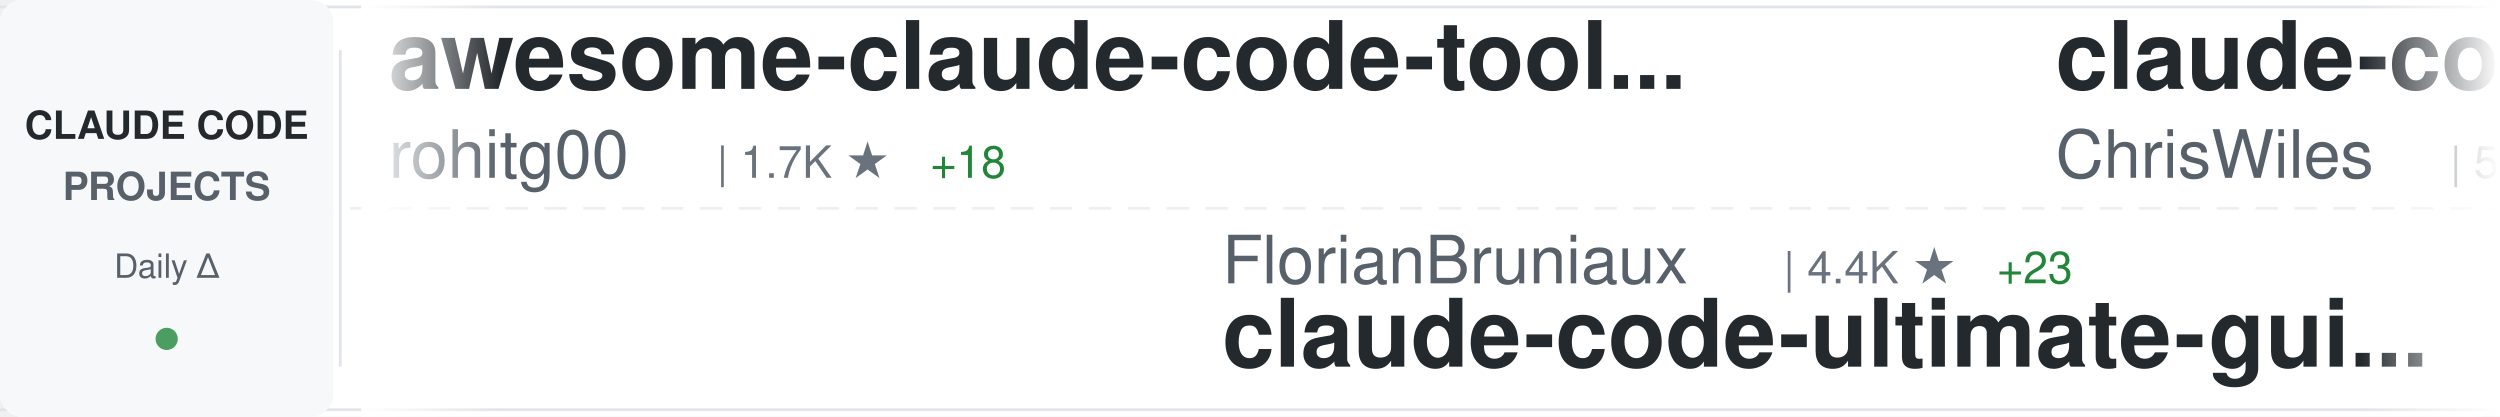
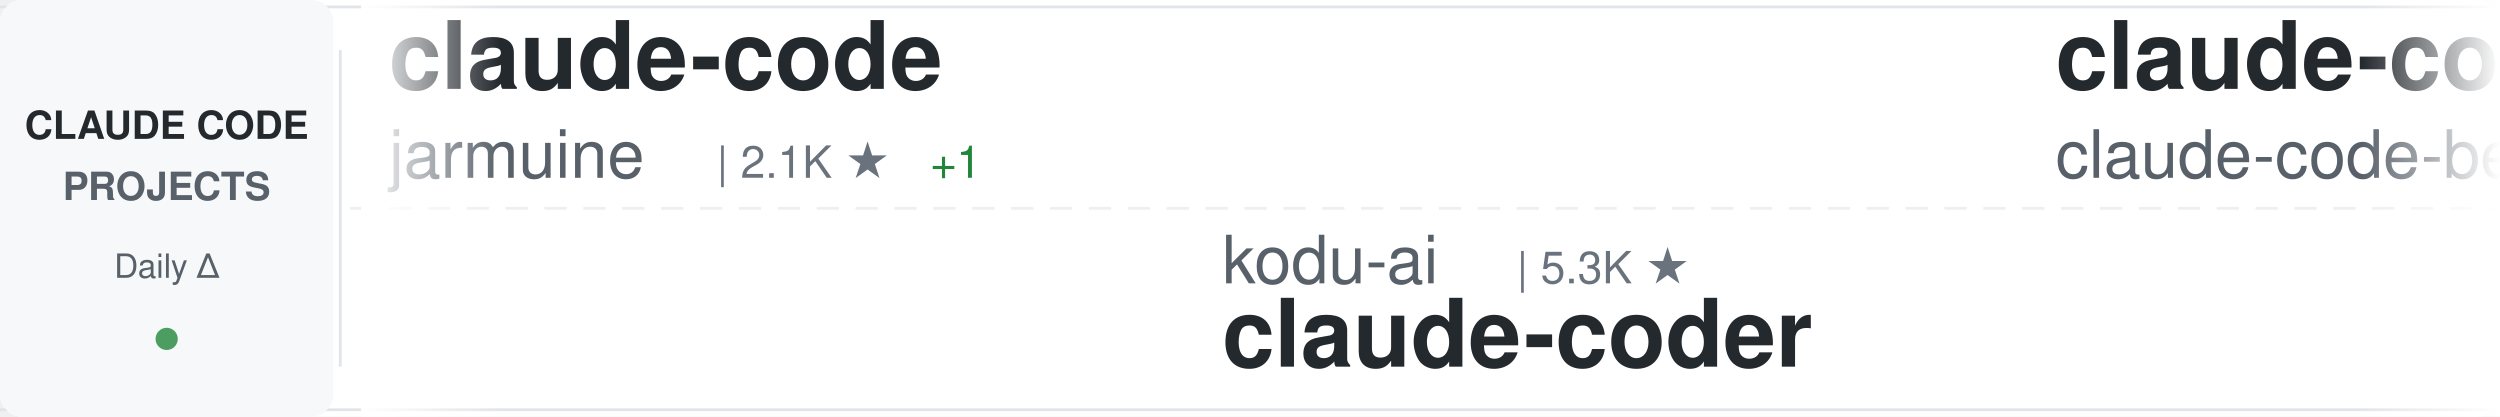
<svg xmlns="http://www.w3.org/2000/svg" width="900" height="150">
  <defs>
    <linearGradient id="awesomeLeftFade" x1="0%" y1="0%" x2="100%" y2="0%">
      <stop offset="0%" style="stop-color:#ffffff;stop-opacity:1" />
      <stop offset="100%" style="stop-color:#ffffff;stop-opacity:0" />
    </linearGradient>
    <linearGradient id="awesomeRightFade" x1="0%" y1="0%" x2="100%" y2="0%">
      <stop offset="0%" style="stop-color:#ffffff;stop-opacity:0" />
      <stop offset="100%" style="stop-color:#ffffff;stop-opacity:1" />
    </linearGradient>
  </defs>
  <rect width="900" height="150" fill="#ffffff" rx="8" />
  <rect x="0" y="2" width="900" height="1" fill="#e1e4e8" />
  <rect x="0" y="147" width="900" height="1" fill="#e1e4e8" />
  <line x1="0" y1="75" x2="900" y2="75" stroke="#e1e4e8" stroke-width="1" stroke-dasharray="8 6" opacity="0.6" />
  <rect x="0" y="0" width="120" height="150" fill="#f6f8fa" rx="8" />
  <text x="60" y="50" font-family="-apple-system, BlinkMacSystemFont, 'Segoe UI', Helvetica, Arial, sans-serif" font-size="14" font-weight="600" fill="#24292e" text-anchor="middle">CLAUDE CODE</text>
  <text x="60" y="72" font-family="-apple-system, BlinkMacSystemFont, 'Segoe UI', Helvetica, Arial, sans-serif" font-size="14" font-weight="600" fill="#586069" text-anchor="middle">PROJECTS</text>
  <text x="60" y="100" font-family="-apple-system, BlinkMacSystemFont, 'Segoe UI', Helvetica, Arial, sans-serif" font-size="12" font-weight="500" fill="#586069" text-anchor="middle">Daily Δ</text>
  <circle cx="60" cy="122" r="4" fill="#22863a" opacity="0.8" />
  <rect x="122" y="18" width="1" height="114" fill="#e1e4e8" />
  <clipPath id="awesomeTickerClip">
    <rect x="130" y="0" width="770" height="150" />
  </clipPath>
  <g clip-path="url(#awesomeTickerClip)">
    <g id="awesomeTickerItems">
      <animateTransform attributeName="transform" attributeType="XML" type="translate" from="0 0" to="-3000 0" dur="54s" repeatCount="indefinite" />
      <g transform="translate(0, 0)">
-         <text x="140" y="32" font-family="-apple-system, BlinkMacSystemFont, 'Segoe UI', Helvetica, Arial, sans-serif" font-size="34" font-weight="600" fill="#24292e">awesome-claude-code-tool...</text>
-         <text x="140" y="64" font-family="-apple-system, BlinkMacSystemFont, 'Segoe UI', Helvetica, Arial, sans-serif" font-size="24" font-weight="400" fill="#586069">rohitg00</text>
-         <text x="258" y="64" font-family="-apple-system, BlinkMacSystemFont, 'Segoe UI', Helvetica, Arial, sans-serif" font-size="16" font-weight="500" fill="#6a737d">| 1.7K ★</text>
-         <text x="335" y="64" font-family="-apple-system, BlinkMacSystemFont, 'Segoe UI', Helvetica, Arial, sans-serif" font-size="16" font-weight="500" fill="#22863a"> +18</text>
+         <text x="140" y="32" font-family="-apple-system, BlinkMacSystemFont, 'Segoe UI', Helvetica, Arial, sans-serif" font-size="34" font-weight="600" fill="#24292e">claude-code</text>
+         <text x="140" y="64" font-family="-apple-system, BlinkMacSystemFont, 'Segoe UI', Helvetica, Arial, sans-serif" font-size="24" font-weight="400" fill="#586069">jarmuine</text>
+         <text x="258" y="64" font-family="-apple-system, BlinkMacSystemFont, 'Segoe UI', Helvetica, Arial, sans-serif" font-size="16" font-weight="500" fill="#6a737d">| 2.1K ★</text>
+         <text x="335" y="64" font-family="-apple-system, BlinkMacSystemFont, 'Segoe UI', Helvetica, Arial, sans-serif" font-size="16" font-weight="500" fill="#22863a"> +1</text>
      </g>
      <g transform="translate(300, 0)">
-         <text x="140" y="102" font-family="-apple-system, BlinkMacSystemFont, 'Segoe UI', Helvetica, Arial, sans-serif" font-size="24" font-weight="400" fill="#586069">FlorianBruniaux</text>
-         <text x="342" y="102" font-family="-apple-system, BlinkMacSystemFont, 'Segoe UI', Helvetica, Arial, sans-serif" font-size="16" font-weight="500" fill="#6a737d">| 4.4K ★</text>
-         <text x="419" y="102" font-family="-apple-system, BlinkMacSystemFont, 'Segoe UI', Helvetica, Arial, sans-serif" font-size="16" font-weight="500" fill="#22863a"> +23</text>
-         <text x="140" y="132" font-family="-apple-system, BlinkMacSystemFont, 'Segoe UI', Helvetica, Arial, sans-serif" font-size="34" font-weight="600" fill="#24292e">claude-code-ultimate-gui...</text>
+         <text x="140" y="102" font-family="-apple-system, BlinkMacSystemFont, 'Segoe UI', Helvetica, Arial, sans-serif" font-size="24" font-weight="400" fill="#586069">kodu-ai</text>
+         <text x="246" y="102" font-family="-apple-system, BlinkMacSystemFont, 'Segoe UI', Helvetica, Arial, sans-serif" font-size="16" font-weight="500" fill="#6a737d">| 5.3K ★</text>
+         <text x="140" y="132" font-family="-apple-system, BlinkMacSystemFont, 'Segoe UI', Helvetica, Arial, sans-serif" font-size="34" font-weight="600" fill="#24292e">claude-coder</text>
      </g>
      <g transform="translate(600, 0)">
-         <text x="140" y="32" font-family="-apple-system, BlinkMacSystemFont, 'Segoe UI', Helvetica, Arial, sans-serif" font-size="34" font-weight="600" fill="#24292e">claude-code-showcase</text>
-         <text x="140" y="64" font-family="-apple-system, BlinkMacSystemFont, 'Segoe UI', Helvetica, Arial, sans-serif" font-size="24" font-weight="400" fill="#586069">ChrisWiles</text>
-         <text x="282" y="64" font-family="-apple-system, BlinkMacSystemFont, 'Segoe UI', Helvetica, Arial, sans-serif" font-size="16" font-weight="500" fill="#6a737d">| 5.9K ★</text>
-         <text x="359" y="64" font-family="-apple-system, BlinkMacSystemFont, 'Segoe UI', Helvetica, Arial, sans-serif" font-size="16" font-weight="500" fill="#22863a"> +2</text>
+         <text x="140" y="32" font-family="-apple-system, BlinkMacSystemFont, 'Segoe UI', Helvetica, Arial, sans-serif" font-size="34" font-weight="600" fill="#24292e">claude-code</text>
+         <text x="140" y="64" font-family="-apple-system, BlinkMacSystemFont, 'Segoe UI', Helvetica, Arial, sans-serif" font-size="24" font-weight="400" fill="#586069">claude-code-best</text>
+         <text x="354" y="64" font-family="-apple-system, BlinkMacSystemFont, 'Segoe UI', Helvetica, Arial, sans-serif" font-size="16" font-weight="500" fill="#6a737d">| 18.4K ★</text>
+         <text x="440" y="64" font-family="-apple-system, BlinkMacSystemFont, 'Segoe UI', Helvetica, Arial, sans-serif" font-size="16" font-weight="500" fill="#22863a"> +68</text>
      </g>
      <g transform="translate(900, 0)">
-         <text x="140" y="102" font-family="-apple-system, BlinkMacSystemFont, 'Segoe UI', Helvetica, Arial, sans-serif" font-size="24" font-weight="400" fill="#586069">OneRedOak</text>
-         <text x="270" y="102" font-family="-apple-system, BlinkMacSystemFont, 'Segoe UI', Helvetica, Arial, sans-serif" font-size="16" font-weight="500" fill="#6a737d">| 3.8K ★</text>
-         <text x="347" y="102" font-family="-apple-system, BlinkMacSystemFont, 'Segoe UI', Helvetica, Arial, sans-serif" font-size="16" font-weight="500" fill="#22863a"> +1</text>
-         <text x="140" y="132" font-family="-apple-system, BlinkMacSystemFont, 'Segoe UI', Helvetica, Arial, sans-serif" font-size="34" font-weight="600" fill="#24292e">claude-code-workflows</text>
+         <text x="140" y="102" font-family="-apple-system, BlinkMacSystemFont, 'Segoe UI', Helvetica, Arial, sans-serif" font-size="24" font-weight="400" fill="#586069">alirezarezvani</text>
+         <text x="330" y="102" font-family="-apple-system, BlinkMacSystemFont, 'Segoe UI', Helvetica, Arial, sans-serif" font-size="16" font-weight="500" fill="#6a737d">| 15.4K ★</text>
+         <text x="416" y="102" font-family="-apple-system, BlinkMacSystemFont, 'Segoe UI', Helvetica, Arial, sans-serif" font-size="16" font-weight="500" fill="#22863a"> +195</text>
+         <text x="140" y="132" font-family="-apple-system, BlinkMacSystemFont, 'Segoe UI', Helvetica, Arial, sans-serif" font-size="34" font-weight="600" fill="#24292e">claude-skills</text>
      </g>
      <g transform="translate(1200, 0)">
-         <text x="140" y="32" font-family="-apple-system, BlinkMacSystemFont, 'Segoe UI', Helvetica, Arial, sans-serif" font-size="34" font-weight="600" fill="#24292e">Claude-code</text>
-         <text x="140" y="64" font-family="-apple-system, BlinkMacSystemFont, 'Segoe UI', Helvetica, Arial, sans-serif" font-size="24" font-weight="400" fill="#586069">zstmfhy</text>
-         <text x="246" y="64" font-family="-apple-system, BlinkMacSystemFont, 'Segoe UI', Helvetica, Arial, sans-serif" font-size="16" font-weight="500" fill="#6a737d">| 190 ★</text>
-         <text x="314" y="64" font-family="-apple-system, BlinkMacSystemFont, 'Segoe UI', Helvetica, Arial, sans-serif" font-size="16" font-weight="500" fill="#22863a"> +1</text>
+         <text x="140" y="32" font-family="-apple-system, BlinkMacSystemFont, 'Segoe UI', Helvetica, Arial, sans-serif" font-size="34" font-weight="600" fill="#24292e">claude-code-reverse</text>
+         <text x="140" y="64" font-family="-apple-system, BlinkMacSystemFont, 'Segoe UI', Helvetica, Arial, sans-serif" font-size="24" font-weight="400" fill="#586069">Yuyz0112</text>
+         <text x="258" y="64" font-family="-apple-system, BlinkMacSystemFont, 'Segoe UI', Helvetica, Arial, sans-serif" font-size="16" font-weight="500" fill="#6a737d">| 2.4K ★</text>
      </g>
      <g transform="translate(1500, 0)">
-         <text x="140" y="102" font-family="-apple-system, BlinkMacSystemFont, 'Segoe UI', Helvetica, Arial, sans-serif" font-size="24" font-weight="400" fill="#586069">sickn33</text>
-         <text x="246" y="102" font-family="-apple-system, BlinkMacSystemFont, 'Segoe UI', Helvetica, Arial, sans-serif" font-size="16" font-weight="500" fill="#6a737d">| 37.9K ★</text>
-         <text x="332" y="102" font-family="-apple-system, BlinkMacSystemFont, 'Segoe UI', Helvetica, Arial, sans-serif" font-size="16" font-weight="500" fill="#22863a"> +109</text>
-         <text x="140" y="132" font-family="-apple-system, BlinkMacSystemFont, 'Segoe UI', Helvetica, Arial, sans-serif" font-size="34" font-weight="600" fill="#24292e">antigravity-awesome-skil...</text>
+         <text x="140" y="102" font-family="-apple-system, BlinkMacSystemFont, 'Segoe UI', Helvetica, Arial, sans-serif" font-size="24" font-weight="400" fill="#586069">zebbern</text>
+         <text x="246" y="102" font-family="-apple-system, BlinkMacSystemFont, 'Segoe UI', Helvetica, Arial, sans-serif" font-size="16" font-weight="500" fill="#6a737d">| 4.1K ★</text>
+         <text x="323" y="102" font-family="-apple-system, BlinkMacSystemFont, 'Segoe UI', Helvetica, Arial, sans-serif" font-size="16" font-weight="500" fill="#22863a"> +6</text>
+         <text x="140" y="132" font-family="-apple-system, BlinkMacSystemFont, 'Segoe UI', Helvetica, Arial, sans-serif" font-size="34" font-weight="600" fill="#24292e">claude-code-guide</text>
      </g>
      <g transform="translate(1800, 0)">
-         <text x="140" y="32" font-family="-apple-system, BlinkMacSystemFont, 'Segoe UI', Helvetica, Arial, sans-serif" font-size="34" font-weight="600" fill="#24292e">claude-code-rev</text>
-         <text x="140" y="64" font-family="-apple-system, BlinkMacSystemFont, 'Segoe UI', Helvetica, Arial, sans-serif" font-size="24" font-weight="400" fill="#586069">oboard</text>
-         <text x="234" y="64" font-family="-apple-system, BlinkMacSystemFont, 'Segoe UI', Helvetica, Arial, sans-serif" font-size="16" font-weight="500" fill="#6a737d">| 3.1K ★</text>
-         <text x="311" y="64" font-family="-apple-system, BlinkMacSystemFont, 'Segoe UI', Helvetica, Arial, sans-serif" font-size="16" font-weight="500" fill="#22863a"> +2</text>
+         <text x="140" y="32" font-family="-apple-system, BlinkMacSystemFont, 'Segoe UI', Helvetica, Arial, sans-serif" font-size="34" font-weight="600" fill="#24292e">claude-code-proxy</text>
+         <text x="140" y="64" font-family="-apple-system, BlinkMacSystemFont, 'Segoe UI', Helvetica, Arial, sans-serif" font-size="24" font-weight="400" fill="#586069">fuergaosi233</text>
+         <text x="306" y="64" font-family="-apple-system, BlinkMacSystemFont, 'Segoe UI', Helvetica, Arial, sans-serif" font-size="16" font-weight="500" fill="#6a737d">| 2.6K ★</text>
+         <text x="383" y="64" font-family="-apple-system, BlinkMacSystemFont, 'Segoe UI', Helvetica, Arial, sans-serif" font-size="16" font-weight="500" fill="#22863a"> +2</text>
      </g>
      <g transform="translate(2100, 0)">
-         <text x="140" y="102" font-family="-apple-system, BlinkMacSystemFont, 'Segoe UI', Helvetica, Arial, sans-serif" font-size="24" font-weight="400" fill="#586069">darcyegb</text>
-         <text x="258" y="102" font-family="-apple-system, BlinkMacSystemFont, 'Segoe UI', Helvetica, Arial, sans-serif" font-size="16" font-weight="500" fill="#6a737d">| 697 ★</text>
-         <text x="326" y="102" font-family="-apple-system, BlinkMacSystemFont, 'Segoe UI', Helvetica, Arial, sans-serif" font-size="16" font-weight="500" fill="#22863a"> +1</text>
-         <text x="140" y="132" font-family="-apple-system, BlinkMacSystemFont, 'Segoe UI', Helvetica, Arial, sans-serif" font-size="34" font-weight="600" fill="#24292e">ClaudeCodeAgents</text>
+         <text x="140" y="102" font-family="-apple-system, BlinkMacSystemFont, 'Segoe UI', Helvetica, Arial, sans-serif" font-size="24" font-weight="400" fill="#586069">oboard</text>
+         <text x="234" y="102" font-family="-apple-system, BlinkMacSystemFont, 'Segoe UI', Helvetica, Arial, sans-serif" font-size="16" font-weight="500" fill="#6a737d">| 3.1K ★</text>
+         <text x="311" y="102" font-family="-apple-system, BlinkMacSystemFont, 'Segoe UI', Helvetica, Arial, sans-serif" font-size="16" font-weight="500" fill="#22863a"> +2</text>
+         <text x="140" y="132" font-family="-apple-system, BlinkMacSystemFont, 'Segoe UI', Helvetica, Arial, sans-serif" font-size="34" font-weight="600" fill="#24292e">claude-code-rev</text>
      </g>
      <g transform="translate(2400, 0)">
-         <text x="140" y="32" font-family="-apple-system, BlinkMacSystemFont, 'Segoe UI', Helvetica, Arial, sans-serif" font-size="34" font-weight="600" fill="#24292e">my-claude-code-setup</text>
-         <text x="140" y="64" font-family="-apple-system, BlinkMacSystemFont, 'Segoe UI', Helvetica, Arial, sans-serif" font-size="24" font-weight="400" fill="#586069">centminmod</text>
-         <text x="282" y="64" font-family="-apple-system, BlinkMacSystemFont, 'Segoe UI', Helvetica, Arial, sans-serif" font-size="16" font-weight="500" fill="#6a737d">| 2.3K ★</text>
-         <text x="359" y="64" font-family="-apple-system, BlinkMacSystemFont, 'Segoe UI', Helvetica, Arial, sans-serif" font-size="16" font-weight="500" fill="#22863a"> +13</text>
+         <text x="140" y="32" font-family="-apple-system, BlinkMacSystemFont, 'Segoe UI', Helvetica, Arial, sans-serif" font-size="34" font-weight="600" fill="#24292e">claude-code-base-action</text>
+         <text x="140" y="64" font-family="-apple-system, BlinkMacSystemFont, 'Segoe UI', Helvetica, Arial, sans-serif" font-size="24" font-weight="400" fill="#586069">anthropics</text>
+         <text x="282" y="64" font-family="-apple-system, BlinkMacSystemFont, 'Segoe UI', Helvetica, Arial, sans-serif" font-size="16" font-weight="500" fill="#6a737d">| 837 ★</text>
+         <text x="350" y="64" font-family="-apple-system, BlinkMacSystemFont, 'Segoe UI', Helvetica, Arial, sans-serif" font-size="16" font-weight="500" fill="#22863a"> +3</text>
      </g>
      <g transform="translate(2700, 0)">
-         <text x="140" y="102" font-family="-apple-system, BlinkMacSystemFont, 'Segoe UI', Helvetica, Arial, sans-serif" font-size="24" font-weight="400" fill="#586069">shareAI-lab</text>
-         <text x="294" y="102" font-family="-apple-system, BlinkMacSystemFont, 'Segoe UI', Helvetica, Arial, sans-serif" font-size="16" font-weight="500" fill="#6a737d">| 61.2K ★</text>
-         <text x="380" y="102" font-family="-apple-system, BlinkMacSystemFont, 'Segoe UI', Helvetica, Arial, sans-serif" font-size="16" font-weight="500" fill="#22863a"> +227</text>
-         <text x="140" y="132" font-family="-apple-system, BlinkMacSystemFont, 'Segoe UI', Helvetica, Arial, sans-serif" font-size="34" font-weight="600" fill="#24292e">learn-claude-code</text>
+         <text x="140" y="102" font-family="-apple-system, BlinkMacSystemFont, 'Segoe UI', Helvetica, Arial, sans-serif" font-size="24" font-weight="400" fill="#586069">luongnv89</text>
+         <text x="270" y="102" font-family="-apple-system, BlinkMacSystemFont, 'Segoe UI', Helvetica, Arial, sans-serif" font-size="16" font-weight="500" fill="#6a737d">| 33.4K ★</text>
+         <text x="356" y="102" font-family="-apple-system, BlinkMacSystemFont, 'Segoe UI', Helvetica, Arial, sans-serif" font-size="16" font-weight="500" fill="#22863a"> +123</text>
+         <text x="140" y="132" font-family="-apple-system, BlinkMacSystemFont, 'Segoe UI', Helvetica, Arial, sans-serif" font-size="34" font-weight="600" fill="#24292e">claude-howto</text>
      </g>
      <g transform="translate(3000, 0)">
-         <text x="140" y="32" font-family="-apple-system, BlinkMacSystemFont, 'Segoe UI', Helvetica, Arial, sans-serif" font-size="34" font-weight="600" fill="#24292e">awesome-claude-code-tool...</text>
-         <text x="140" y="64" font-family="-apple-system, BlinkMacSystemFont, 'Segoe UI', Helvetica, Arial, sans-serif" font-size="24" font-weight="400" fill="#586069">rohitg00</text>
-         <text x="258" y="64" font-family="-apple-system, BlinkMacSystemFont, 'Segoe UI', Helvetica, Arial, sans-serif" font-size="16" font-weight="500" fill="#6a737d">| 1.7K ★</text>
-         <text x="335" y="64" font-family="-apple-system, BlinkMacSystemFont, 'Segoe UI', Helvetica, Arial, sans-serif" font-size="16" font-weight="500" fill="#22863a"> +18</text>
+         <text x="140" y="32" font-family="-apple-system, BlinkMacSystemFont, 'Segoe UI', Helvetica, Arial, sans-serif" font-size="34" font-weight="600" fill="#24292e">claude-code</text>
+         <text x="140" y="64" font-family="-apple-system, BlinkMacSystemFont, 'Segoe UI', Helvetica, Arial, sans-serif" font-size="24" font-weight="400" fill="#586069">jarmuine</text>
+         <text x="258" y="64" font-family="-apple-system, BlinkMacSystemFont, 'Segoe UI', Helvetica, Arial, sans-serif" font-size="16" font-weight="500" fill="#6a737d">| 2.1K ★</text>
+         <text x="335" y="64" font-family="-apple-system, BlinkMacSystemFont, 'Segoe UI', Helvetica, Arial, sans-serif" font-size="16" font-weight="500" fill="#22863a"> +1</text>
      </g>
      <g transform="translate(3300, 0)">
-         <text x="140" y="102" font-family="-apple-system, BlinkMacSystemFont, 'Segoe UI', Helvetica, Arial, sans-serif" font-size="24" font-weight="400" fill="#586069">FlorianBruniaux</text>
-         <text x="342" y="102" font-family="-apple-system, BlinkMacSystemFont, 'Segoe UI', Helvetica, Arial, sans-serif" font-size="16" font-weight="500" fill="#6a737d">| 4.4K ★</text>
-         <text x="419" y="102" font-family="-apple-system, BlinkMacSystemFont, 'Segoe UI', Helvetica, Arial, sans-serif" font-size="16" font-weight="500" fill="#22863a"> +23</text>
-         <text x="140" y="132" font-family="-apple-system, BlinkMacSystemFont, 'Segoe UI', Helvetica, Arial, sans-serif" font-size="34" font-weight="600" fill="#24292e">claude-code-ultimate-gui...</text>
+         <text x="140" y="102" font-family="-apple-system, BlinkMacSystemFont, 'Segoe UI', Helvetica, Arial, sans-serif" font-size="24" font-weight="400" fill="#586069">kodu-ai</text>
+         <text x="246" y="102" font-family="-apple-system, BlinkMacSystemFont, 'Segoe UI', Helvetica, Arial, sans-serif" font-size="16" font-weight="500" fill="#6a737d">| 5.3K ★</text>
+         <text x="140" y="132" font-family="-apple-system, BlinkMacSystemFont, 'Segoe UI', Helvetica, Arial, sans-serif" font-size="34" font-weight="600" fill="#24292e">claude-coder</text>
      </g>
      <g transform="translate(3600, 0)">
-         <text x="140" y="32" font-family="-apple-system, BlinkMacSystemFont, 'Segoe UI', Helvetica, Arial, sans-serif" font-size="34" font-weight="600" fill="#24292e">claude-code-showcase</text>
-         <text x="140" y="64" font-family="-apple-system, BlinkMacSystemFont, 'Segoe UI', Helvetica, Arial, sans-serif" font-size="24" font-weight="400" fill="#586069">ChrisWiles</text>
-         <text x="282" y="64" font-family="-apple-system, BlinkMacSystemFont, 'Segoe UI', Helvetica, Arial, sans-serif" font-size="16" font-weight="500" fill="#6a737d">| 5.9K ★</text>
-         <text x="359" y="64" font-family="-apple-system, BlinkMacSystemFont, 'Segoe UI', Helvetica, Arial, sans-serif" font-size="16" font-weight="500" fill="#22863a"> +2</text>
+         <text x="140" y="32" font-family="-apple-system, BlinkMacSystemFont, 'Segoe UI', Helvetica, Arial, sans-serif" font-size="34" font-weight="600" fill="#24292e">claude-code</text>
+         <text x="140" y="64" font-family="-apple-system, BlinkMacSystemFont, 'Segoe UI', Helvetica, Arial, sans-serif" font-size="24" font-weight="400" fill="#586069">claude-code-best</text>
+         <text x="354" y="64" font-family="-apple-system, BlinkMacSystemFont, 'Segoe UI', Helvetica, Arial, sans-serif" font-size="16" font-weight="500" fill="#6a737d">| 18.4K ★</text>
+         <text x="440" y="64" font-family="-apple-system, BlinkMacSystemFont, 'Segoe UI', Helvetica, Arial, sans-serif" font-size="16" font-weight="500" fill="#22863a"> +68</text>
      </g>
      <g transform="translate(3900, 0)">
-         <text x="140" y="102" font-family="-apple-system, BlinkMacSystemFont, 'Segoe UI', Helvetica, Arial, sans-serif" font-size="24" font-weight="400" fill="#586069">OneRedOak</text>
-         <text x="270" y="102" font-family="-apple-system, BlinkMacSystemFont, 'Segoe UI', Helvetica, Arial, sans-serif" font-size="16" font-weight="500" fill="#6a737d">| 3.8K ★</text>
-         <text x="347" y="102" font-family="-apple-system, BlinkMacSystemFont, 'Segoe UI', Helvetica, Arial, sans-serif" font-size="16" font-weight="500" fill="#22863a"> +1</text>
-         <text x="140" y="132" font-family="-apple-system, BlinkMacSystemFont, 'Segoe UI', Helvetica, Arial, sans-serif" font-size="34" font-weight="600" fill="#24292e">claude-code-workflows</text>
+         <text x="140" y="102" font-family="-apple-system, BlinkMacSystemFont, 'Segoe UI', Helvetica, Arial, sans-serif" font-size="24" font-weight="400" fill="#586069">alirezarezvani</text>
+         <text x="330" y="102" font-family="-apple-system, BlinkMacSystemFont, 'Segoe UI', Helvetica, Arial, sans-serif" font-size="16" font-weight="500" fill="#6a737d">| 15.4K ★</text>
+         <text x="416" y="102" font-family="-apple-system, BlinkMacSystemFont, 'Segoe UI', Helvetica, Arial, sans-serif" font-size="16" font-weight="500" fill="#22863a"> +195</text>
+         <text x="140" y="132" font-family="-apple-system, BlinkMacSystemFont, 'Segoe UI', Helvetica, Arial, sans-serif" font-size="34" font-weight="600" fill="#24292e">claude-skills</text>
      </g>
    </g>
  </g>
  <rect x="130" y="0" width="50" height="150" fill="url(#awesomeLeftFade)" />
  <rect x="850" y="0" width="50" height="150" fill="url(#awesomeRightFade)" />
</svg>
